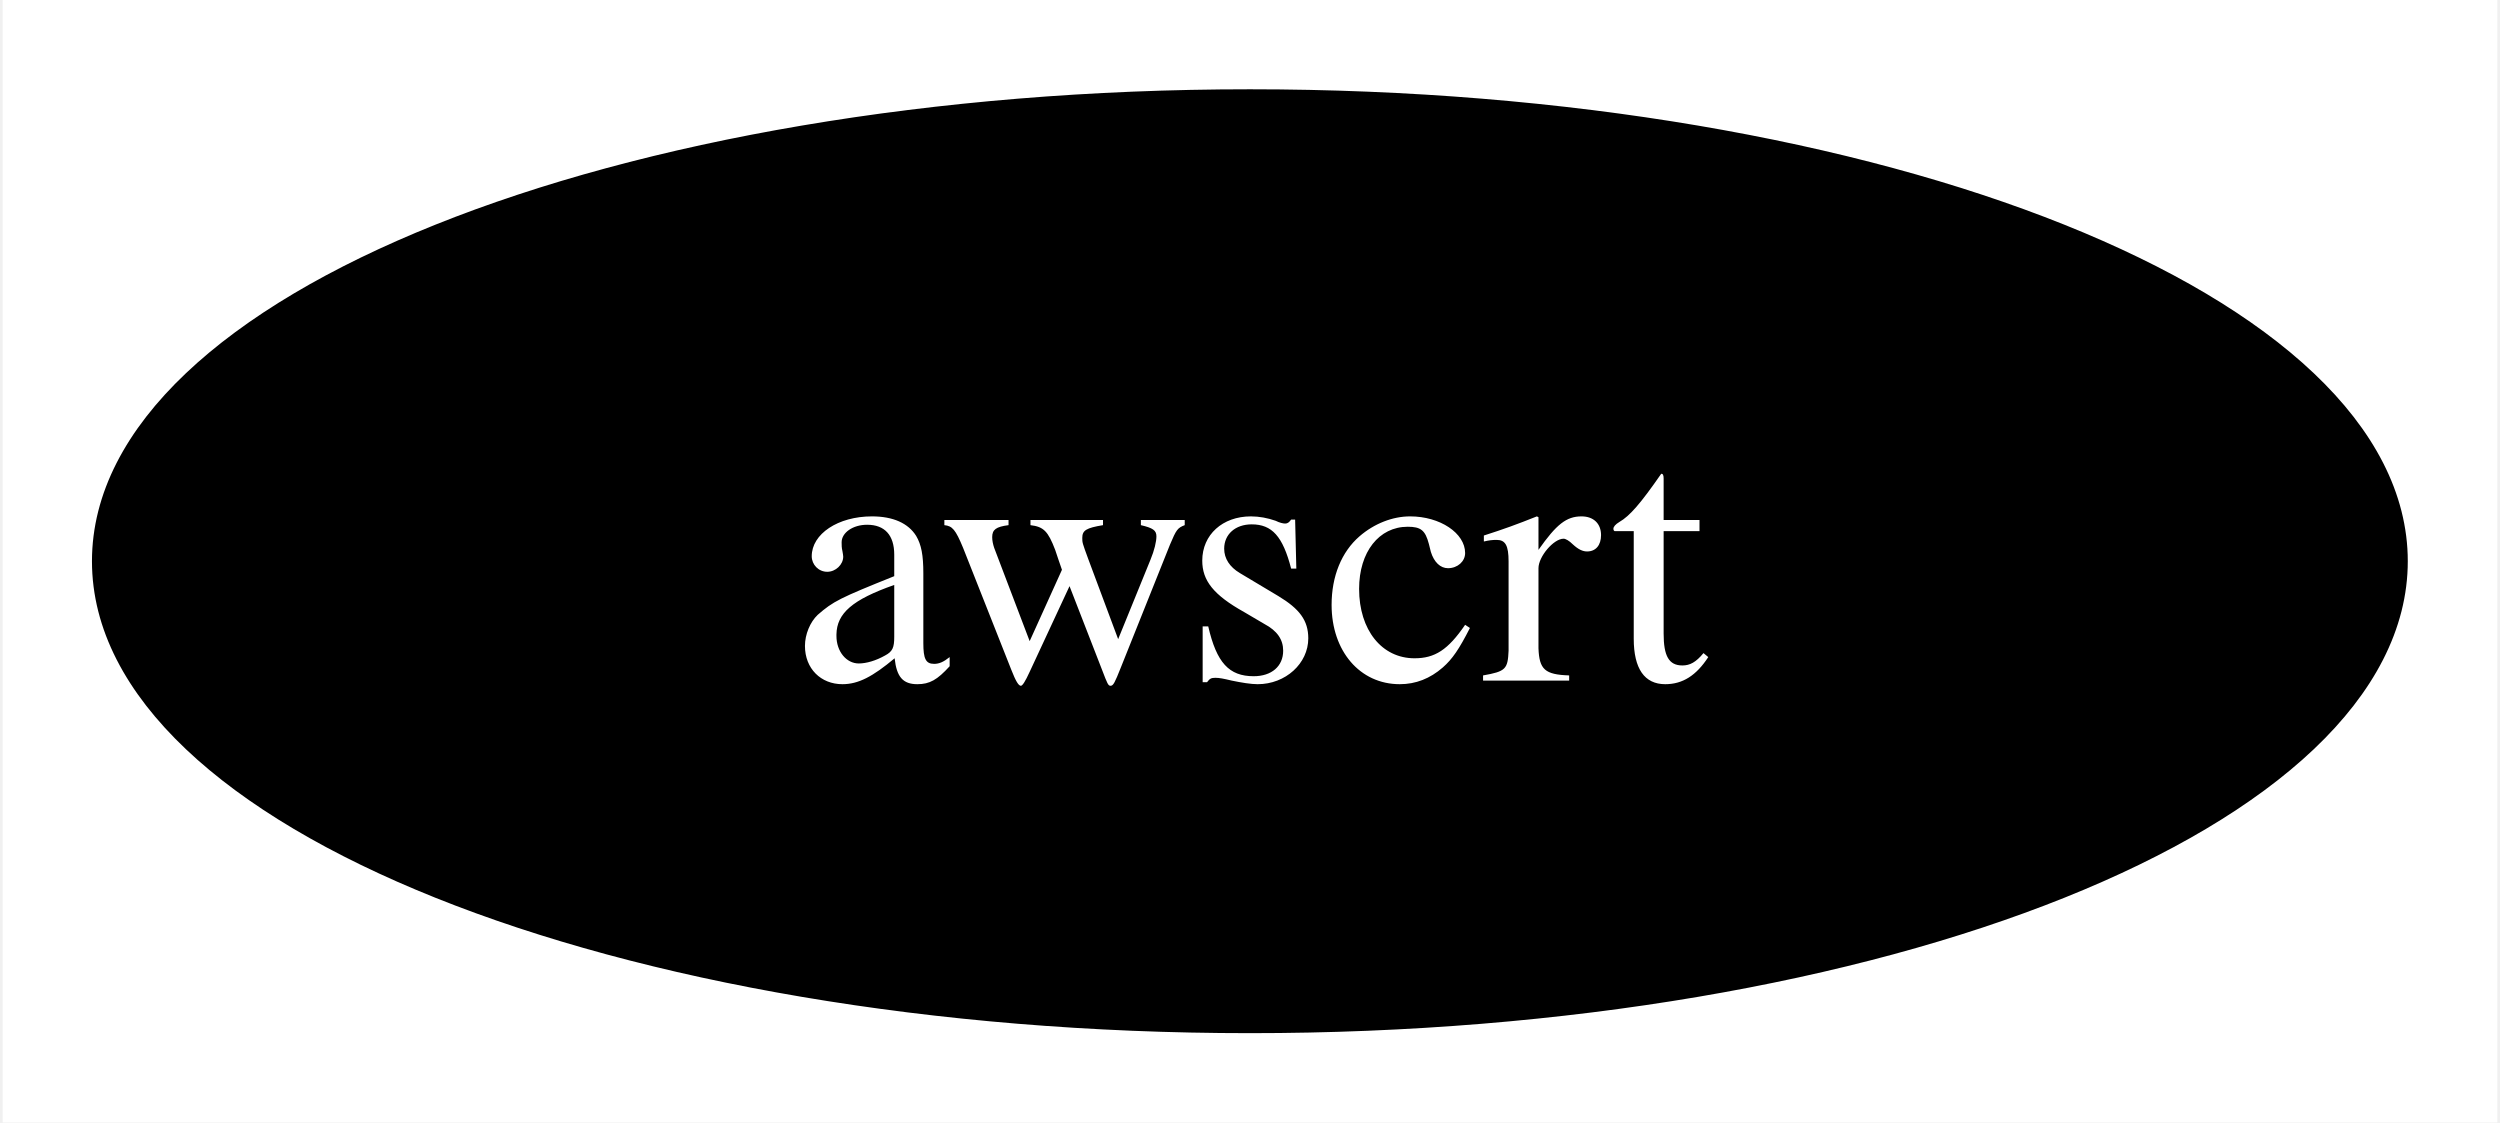
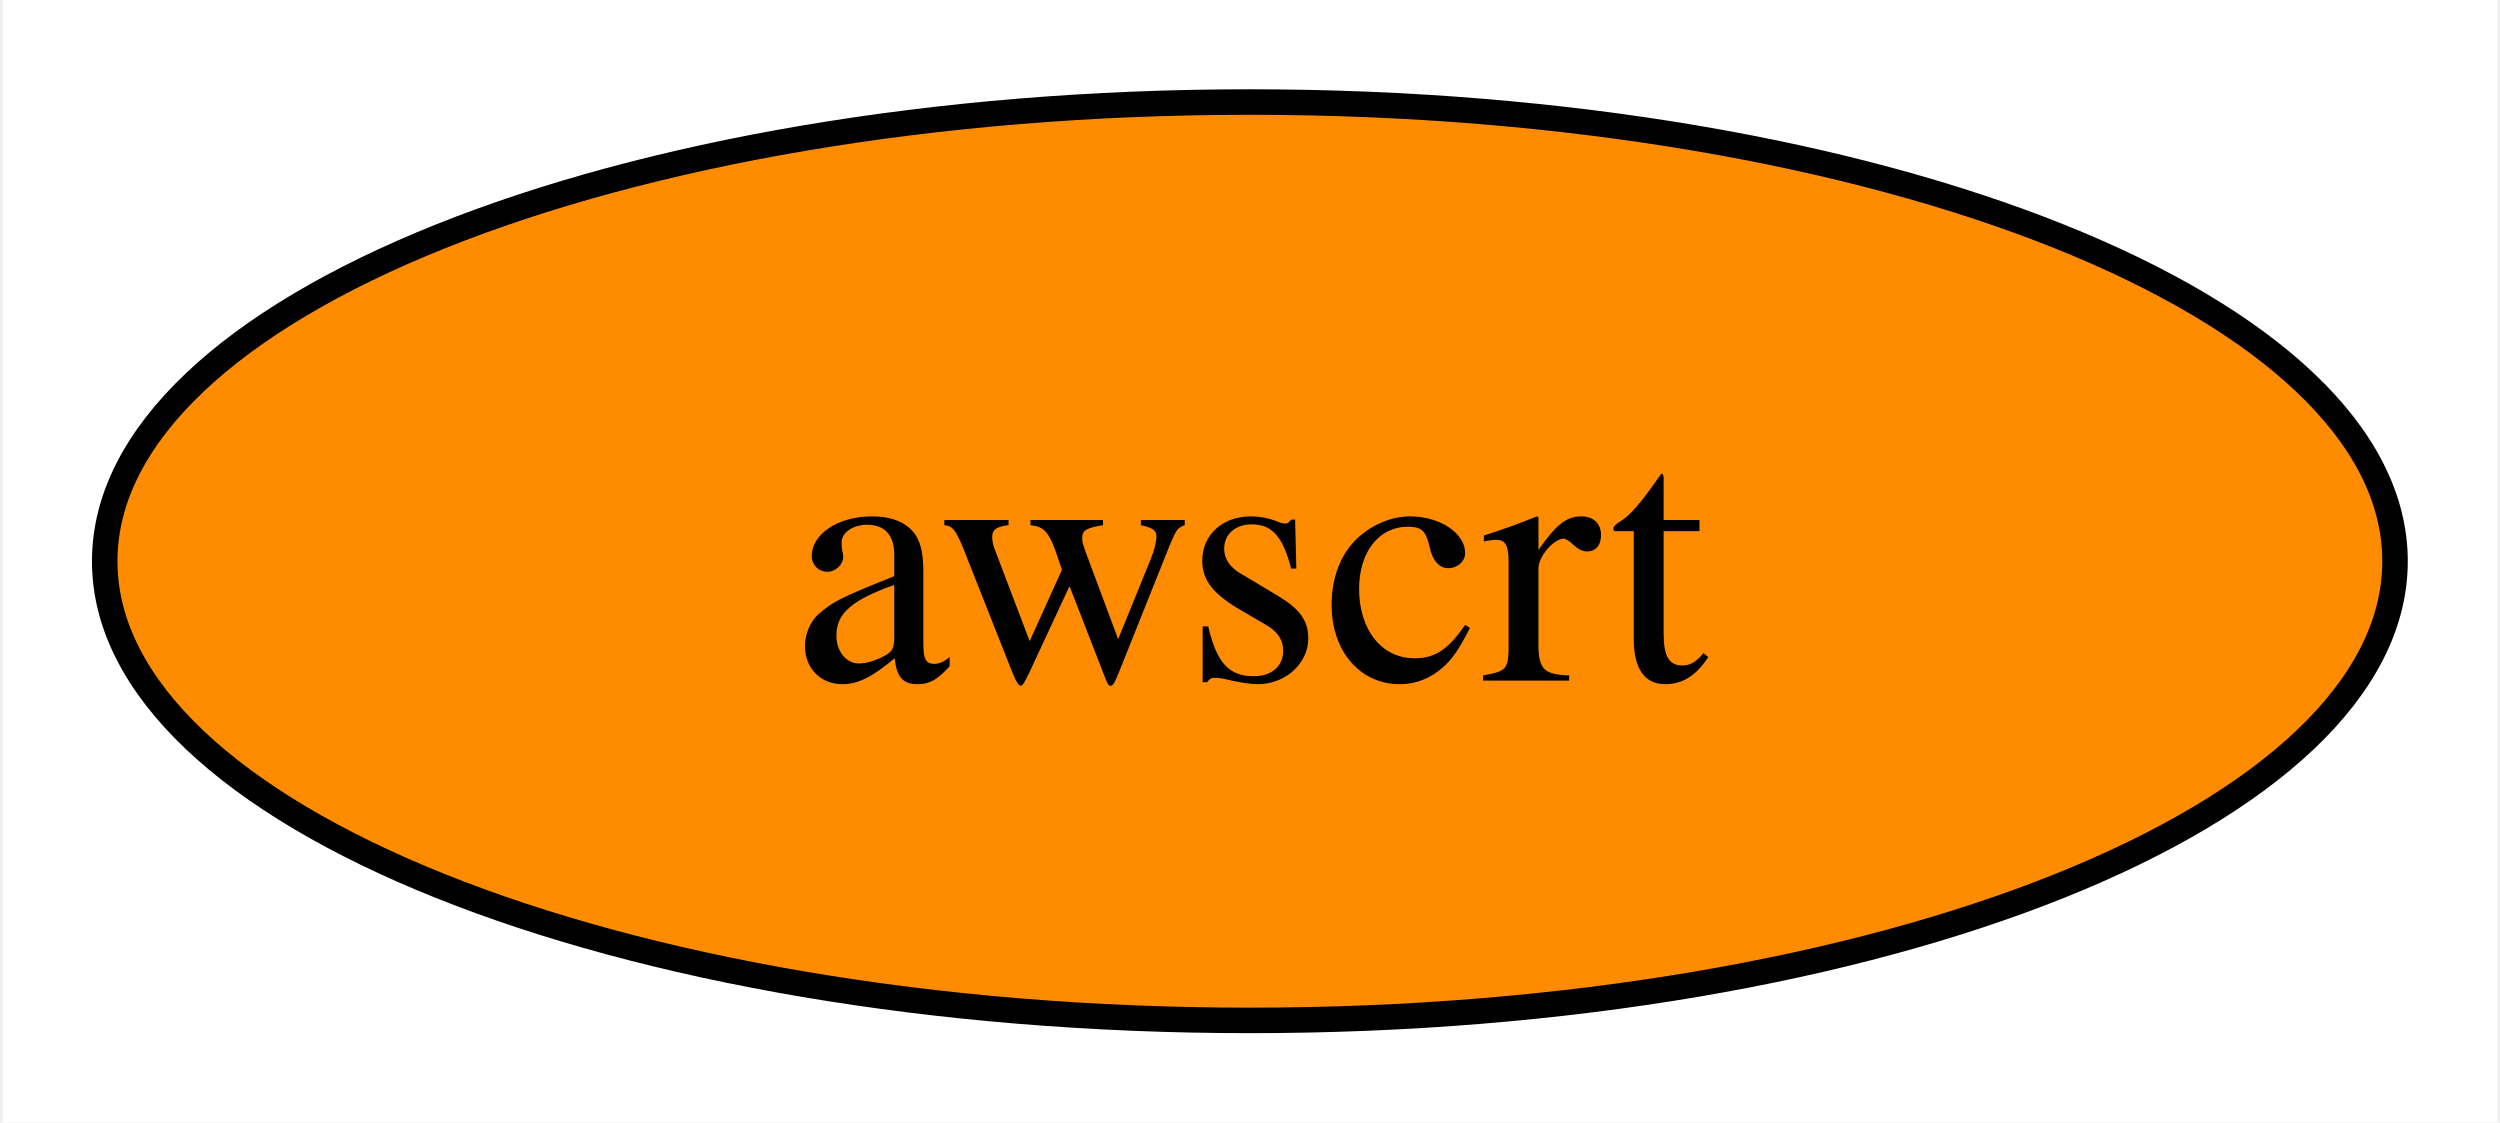
<svg xmlns="http://www.w3.org/2000/svg" xmlns:xlink="http://www.w3.org/1999/xlink" width="98pt" height="44pt" viewBox="0.00 0.00 97.79 44.00">
  <g id="graph0" class="graph" transform="scale(1 1) rotate(0) translate(4 40)">
    <polygon fill="white" stroke="none" points="-4,4 -4,-40 93.79,-40 93.79,4 -4,4" />
    <g id="node1" class="node">
      <g id="a_node1">
        <a xlink:href="https://github.com/conda-forge/awscrt-feedstock" xlink:title="awscrt">
-           <ellipse fill="#000000" stroke="black" cx="44.89" cy="-18" rx="44.89" ry="18" />
-           <text text-anchor="middle" x="44.89" y="-13.32" font-family="Times,serif" font-size="14.00" fill="white">awscrt</text>
+           <ellipse fill="#ff8c00" stroke="black" cx="44.89" cy="-18" rx="44.89" ry="18" />
+           <text text-anchor="middle" x="44.89" y="-13.32" font-family="Times,serif" font-size="14.00">awscrt</text>
        </a>
      </g>
    </g>
  </g>
</svg>
